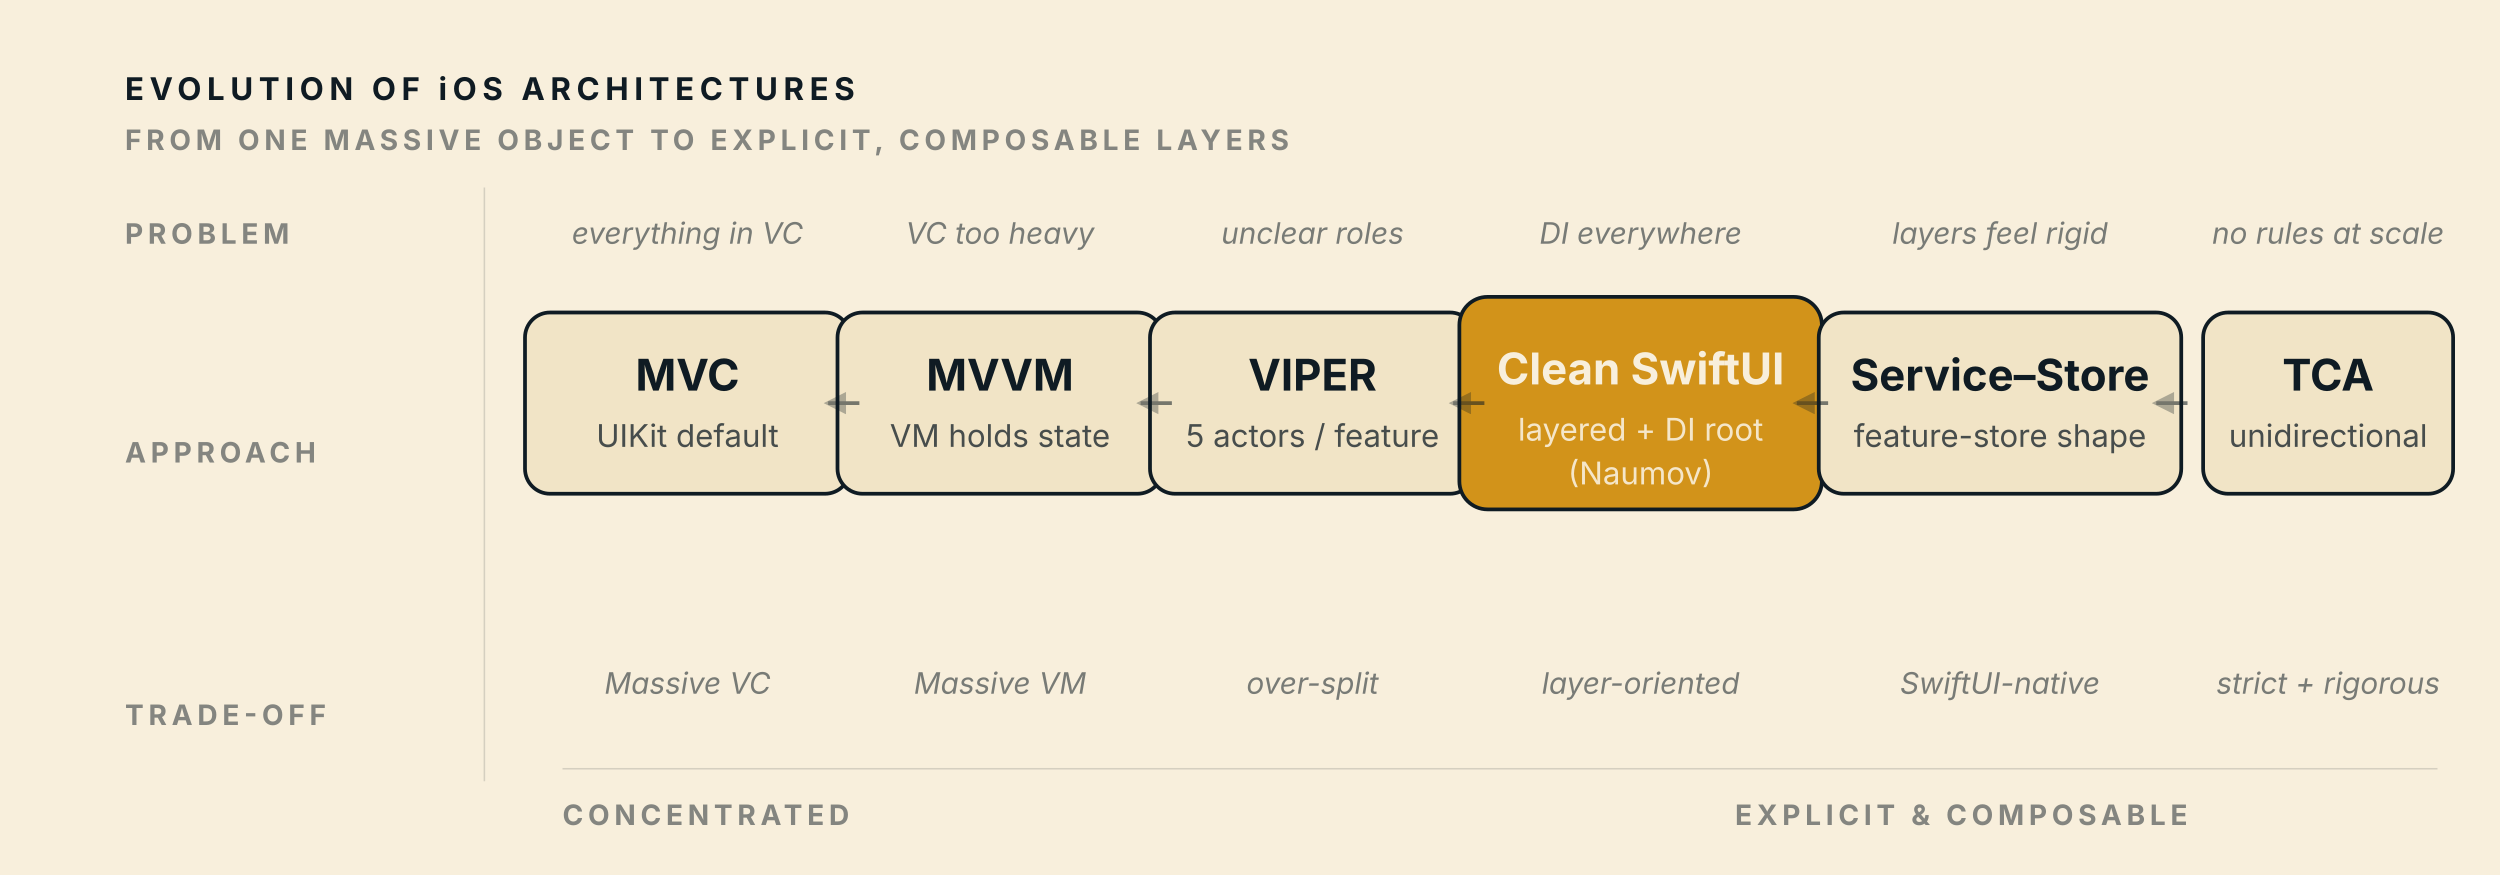
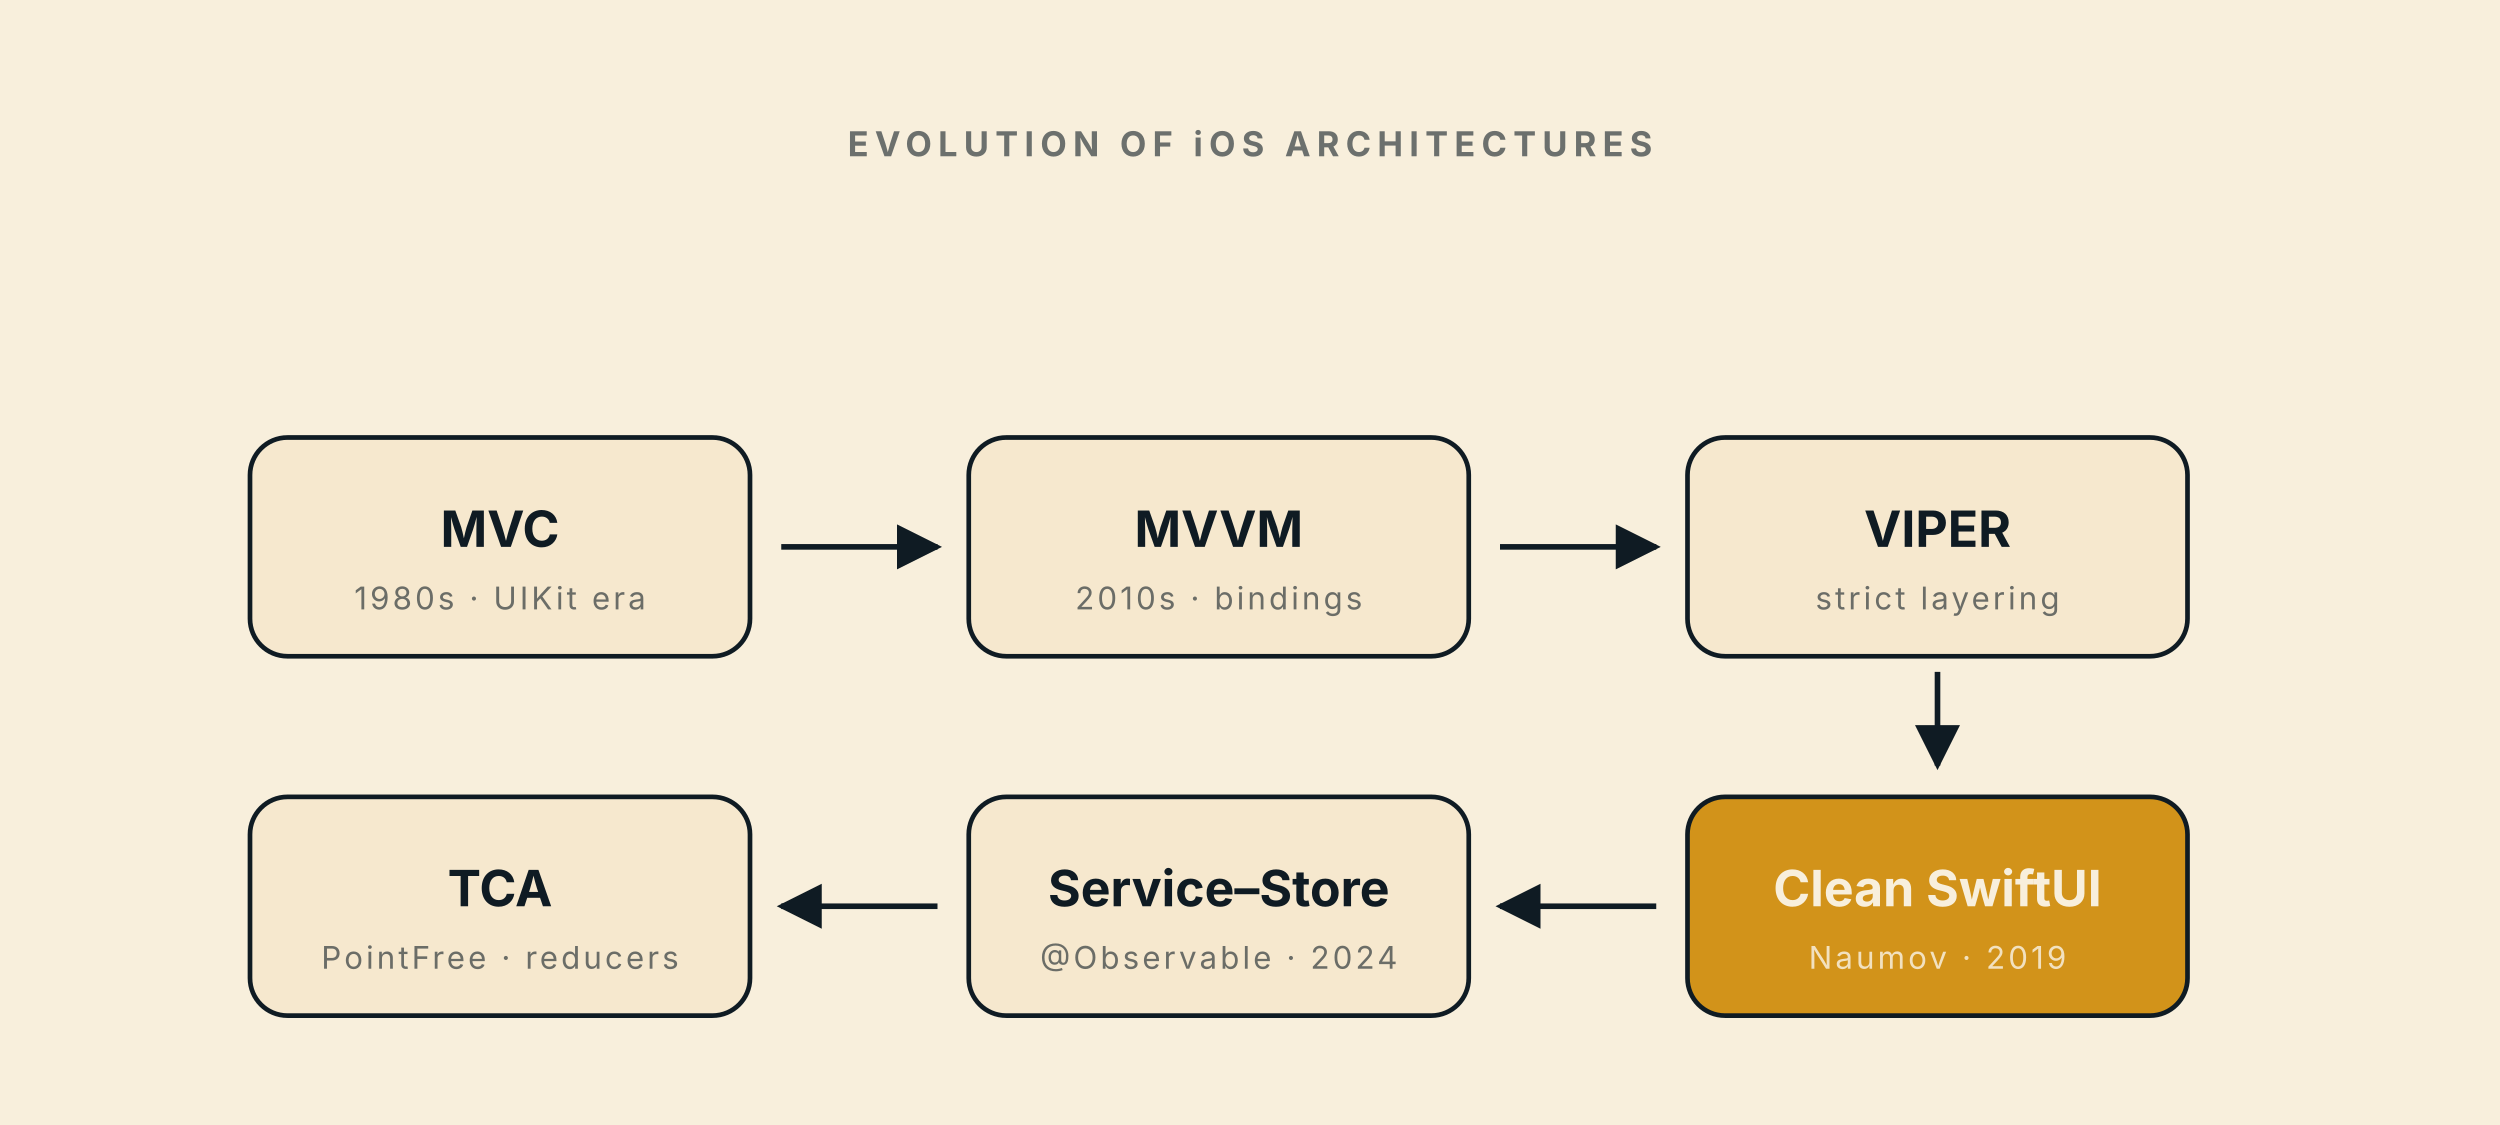
- <svg xmlns="http://www.w3.org/2000/svg" viewBox="0 0 800 280" font-family="-apple-system, system-ui, sans-serif">
+ <svg xmlns="http://www.w3.org/2000/svg" viewBox="0 0 800 360" font-family="-apple-system, system-ui, sans-serif">
  <defs>
    <style>
      .bg{fill:#F8EFDC}
-       .ink{fill:#0F1B23}
-       .muted{fill:#0F1B23;opacity:.6}
-       .gold{fill:#D2931A}
-       .card{fill:#F1E4C6;stroke:#0F1B23;stroke-width:1.2}
-       .cardAccent{fill:#D2931A;stroke:#0F1B23;stroke-width:1.2}
-       .arrow{stroke:#0F1B23;stroke-width:1.2;fill:none;opacity:.55}
-       .cap{font-size:10px;letter-spacing:1.8px;font-weight:700;fill:#0F1B23}
-       .capMuted{font-size:9px;letter-spacing:1.5px;font-weight:700;fill:#0F1B23;opacity:.5}
-       .name{font-size:14px;font-weight:700;fill:#0F1B23}
-       .nameOn{font-size:14px;font-weight:700;fill:#F8EFDC}
-       .trait{font-size:10px;fill:#0F1B23;opacity:.75}
-       .traitOn{font-size:10px;fill:#F8EFDC;opacity:.9}
-       .pain{font-size:9.5px;font-style:italic;fill:#0F1B23;opacity:.55}
+       .box{fill:#F6E8CE;stroke:#0F1B23;stroke-width:1.5}
+       .gold{fill:#D2931A;stroke:#0F1B23;stroke-width:1.5}
+       text{fill:#0F1B23}
+       .cap{font-size:11px;letter-spacing:2px;font-weight:700;opacity:.6}
+       .name{font-size:16px;font-weight:700;text-anchor:middle}
+       .nameLight{font-size:16px;font-weight:700;text-anchor:middle;fill:#F8EFDC}
+       .year{font-size:10px;text-anchor:middle;opacity:.6;letter-spacing:1px}
+       .yearLight{font-size:10px;text-anchor:middle;fill:#F8EFDC;opacity:.85;letter-spacing:1px}
+       .foot{font-size:11px;text-anchor:middle;opacity:.65}
    </style>
-     <marker id="ah" viewBox="0 0 10 10" refX="8" refY="5" markerWidth="6" markerHeight="6" orient="auto">
-       <path d="M0,0 L10,5 L0,10 z" fill="#0F1B23" opacity=".55" />
+     <marker id="arr" viewBox="0 0 10 10" refX="9" refY="5" markerWidth="8" markerHeight="8" orient="auto">
+       <path d="M0,0 L10,5 L0,10 z" fill="#0F1B23" />
    </marker>
  </defs>
-   <rect class="bg" width="800" height="280" />
-   <text class="cap" x="40" y="32">EVOLUTION OF iOS ARCHITECTURES</text>
-   <text class="capMuted" x="40" y="48">FROM ONE MASSIVE OBJECT TO EXPLICIT, COMPOSABLE LAYERS</text>
-   <text class="capMuted" x="40" y="78">PROBLEM</text>
-   <text class="capMuted" x="40" y="148">APPROACH</text>
-   <text class="capMuted" x="40" y="232">TRADE-OFF</text>
-   <line x1="155" y1="60" x2="155" y2="250" stroke="#0F1B23" stroke-width=".5" opacity=".15" />
-   <g transform="translate(220,0)">
-     <text class="pain" text-anchor="middle" x="0" y="78">everything in VC</text>
-     <rect class="card" x="-52" y="100" width="104" height="58" rx="8" />
-     <text class="name" text-anchor="middle" x="0" y="125">MVC</text>
-     <text class="trait" text-anchor="middle" x="0" y="143">UIKit default</text>
-     <text class="pain" text-anchor="middle" x="0" y="222">Massive VC</text>
+   <rect class="bg" width="800" height="360" />
+   <text class="cap" x="400" y="50" text-anchor="middle">EVOLUTION OF iOS ARCHITECTURES</text>
+   <g transform="translate(80,140)">
+     <rect class="box" width="160" height="70" rx="12" />
+     <text class="name" x="80" y="35">MVC</text>
+     <text class="year" x="80" y="55">1980s · UIKit era</text>
  </g>
-   <g transform="translate(320,0)">
-     <text class="pain" text-anchor="middle" x="0" y="78">VC too heavy</text>
-     <rect class="card" x="-52" y="100" width="104" height="58" rx="8" />
-     <text class="name" text-anchor="middle" x="0" y="125">MVVM</text>
-     <text class="trait" text-anchor="middle" x="0" y="143">VM holds state</text>
-     <text class="pain" text-anchor="middle" x="0" y="222">Massive VM</text>
+   <path d="M250,175 L300,175" stroke="#0F1B23" stroke-width="1.8" fill="none" marker-end="url(#arr)" />
+   <g transform="translate(310,140)">
+     <rect class="box" width="160" height="70" rx="12" />
+     <text class="name" x="80" y="35">MVVM</text>
+     <text class="year" x="80" y="55">2010s · bindings</text>
  </g>
-   <g transform="translate(420,0)">
-     <text class="pain" text-anchor="middle" x="0" y="78">unclear roles</text>
-     <rect class="card" x="-52" y="100" width="104" height="58" rx="8" />
-     <text class="name" text-anchor="middle" x="0" y="125">VIPER</text>
-     <text class="trait" text-anchor="middle" x="0" y="143">5 actors / feature</text>
-     <text class="pain" text-anchor="middle" x="0" y="222">over-split</text>
+   <path d="M480,175 L530,175" stroke="#0F1B23" stroke-width="1.8" fill="none" marker-end="url(#arr)" />
+   <g transform="translate(540,140)">
+     <rect class="box" width="160" height="70" rx="12" />
+     <text class="name" x="80" y="35">VIPER</text>
+     <text class="year" x="80" y="55">strict layering</text>
  </g>
-   <g transform="translate(525,0)">
-     <text class="pain" text-anchor="middle" x="0" y="78">DI everywhere</text>
-     <rect class="cardAccent" x="-58" y="95" width="116" height="68" rx="9" />
-     <text class="nameOn" text-anchor="middle" x="0" y="123">Clean SwiftUI</text>
-     <text class="traitOn" text-anchor="middle" x="0" y="141">layered + DI root</text>
-     <text class="traitOn" text-anchor="middle" x="0" y="155" opacity=".7">(Naumov)</text>
-     <text class="pain" text-anchor="middle" x="0" y="222">layer-oriented</text>
+   <path d="M620,215 L620,245" stroke="#0F1B23" stroke-width="1.8" fill="none" marker-end="url(#arr)" />
+   <g transform="translate(540,255)">
+     <rect class="gold" width="160" height="70" rx="12" />
+     <text class="nameLight" x="80" y="35">Clean SwiftUI</text>
+     <text class="yearLight" x="80" y="55">Naumov · 2019</text>
  </g>
-   <g transform="translate(640,0)">
-     <text class="pain" text-anchor="middle" x="0" y="78">layers feel rigid</text>
-     <rect class="card" x="-58" y="100" width="116" height="58" rx="8" />
-     <text class="name" text-anchor="middle" x="0" y="125">Service–Store</text>
-     <text class="trait" text-anchor="middle" x="0" y="143">feature-store shape</text>
-     <text class="pain" text-anchor="middle" x="0" y="222">SwiftUI-native</text>
+   <path d="M530,290 L480,290" stroke="#0F1B23" stroke-width="1.8" fill="none" marker-end="url(#arr)" />
+   <g transform="translate(310,255)">
+     <rect class="box" width="160" height="70" rx="12" />
+     <text class="name" x="80" y="35">Service–Store</text>
+     <text class="year" x="80" y="55">@Observable · 2024</text>
  </g>
-   <g transform="translate(745,0)">
-     <text class="pain" text-anchor="middle" x="0" y="78">no rules at scale</text>
-     <rect class="card" x="-40" y="100" width="80" height="58" rx="8" />
-     <text class="name" text-anchor="middle" x="0" y="125">TCA</text>
-     <text class="trait" text-anchor="middle" x="0" y="143">unidirectional</text>
-     <text class="pain" text-anchor="middle" x="0" y="222">strict + rigorous</text>
+   <path d="M300,290 L250,290" stroke="#0F1B23" stroke-width="1.8" fill="none" marker-end="url(#arr)" />
+   <g transform="translate(80,255)">
+     <rect class="box" width="160" height="70" rx="12" />
+     <text class="name" x="80" y="35">TCA</text>
+     <text class="year" x="80" y="55">PointFree · reducers</text>
  </g>
-   <line class="arrow" x1="275" y1="129" x2="265" y2="129" marker-end="url(#ah)" />
-   <line class="arrow" x1="375" y1="129" x2="365" y2="129" marker-end="url(#ah)" />
-   <line class="arrow" x1="475" y1="129" x2="465" y2="129" marker-end="url(#ah)" />
-   <line class="arrow" x1="585" y1="129" x2="575" y2="129" marker-end="url(#ah)" />
-   <line class="arrow" x1="700" y1="129" x2="690" y2="129" marker-end="url(#ah)" />
-   <line x1="180" y1="246" x2="780" y2="246" stroke="#0F1B23" stroke-width=".5" opacity=".15" />
-   <text class="capMuted" x="180" y="264">CONCENTRATED</text>
-   <text class="capMuted" x="700" y="264" text-anchor="end">EXPLICIT &amp; COMPOSABLE</text>
</svg>
